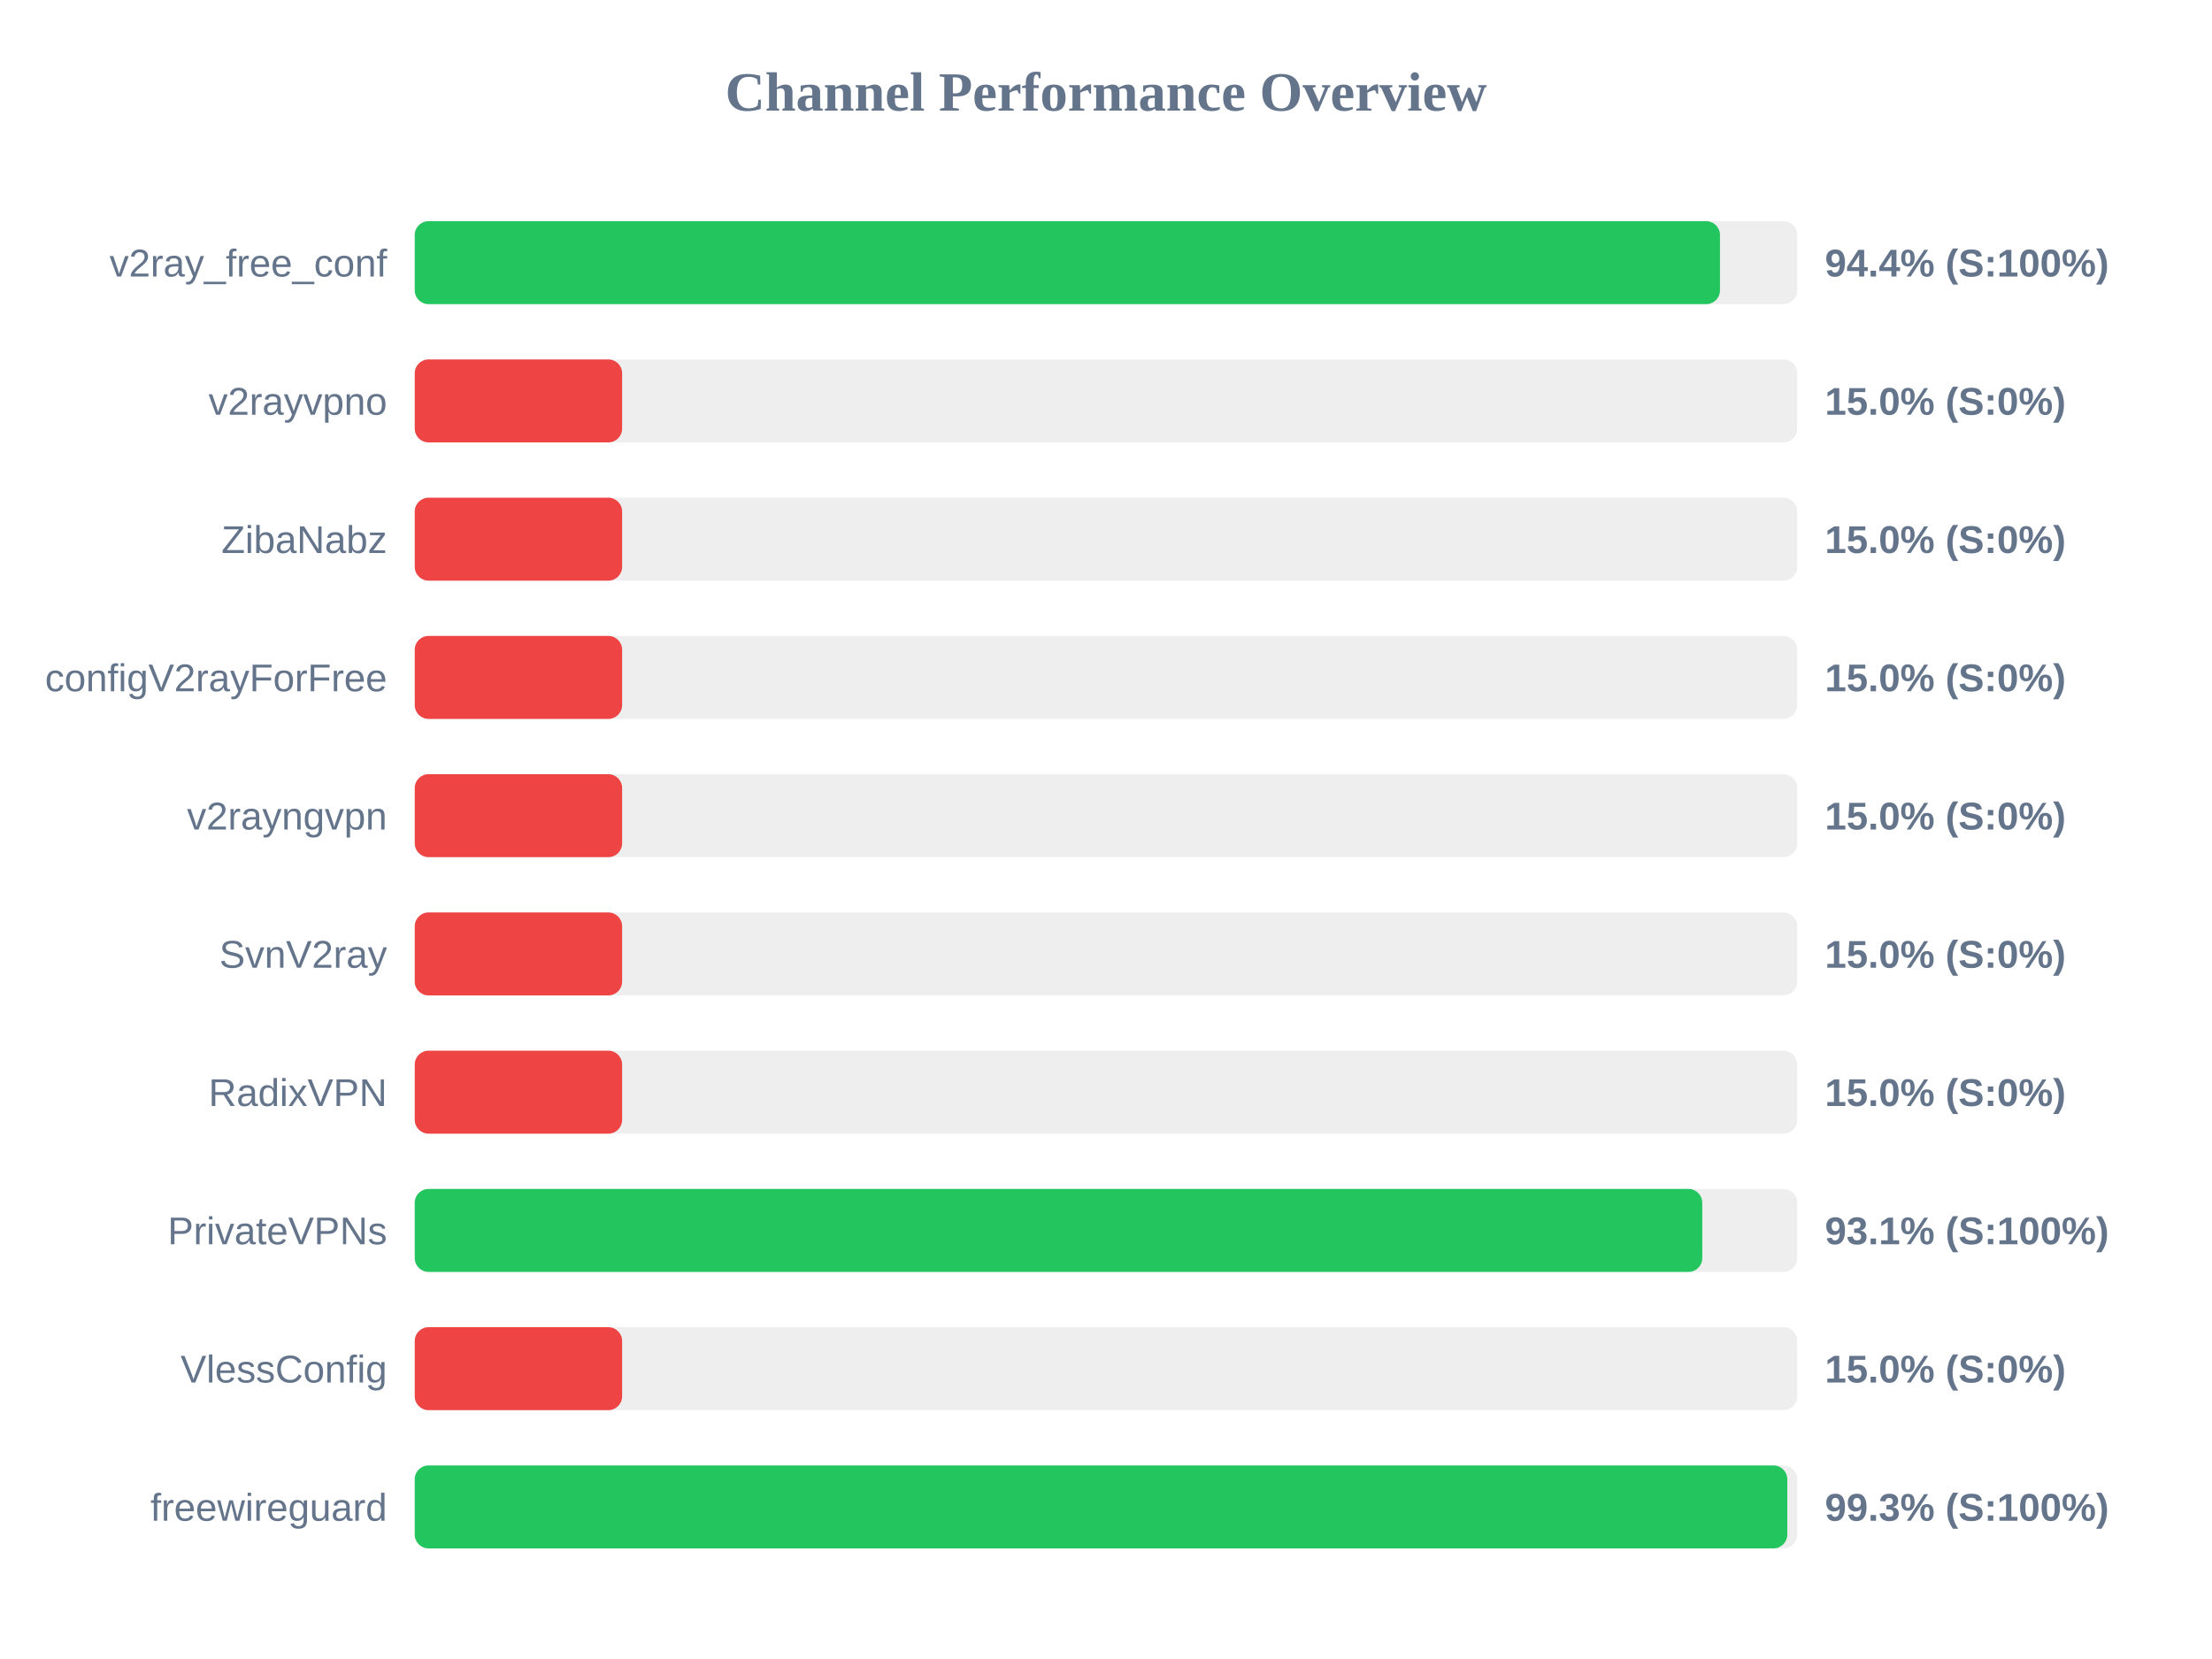
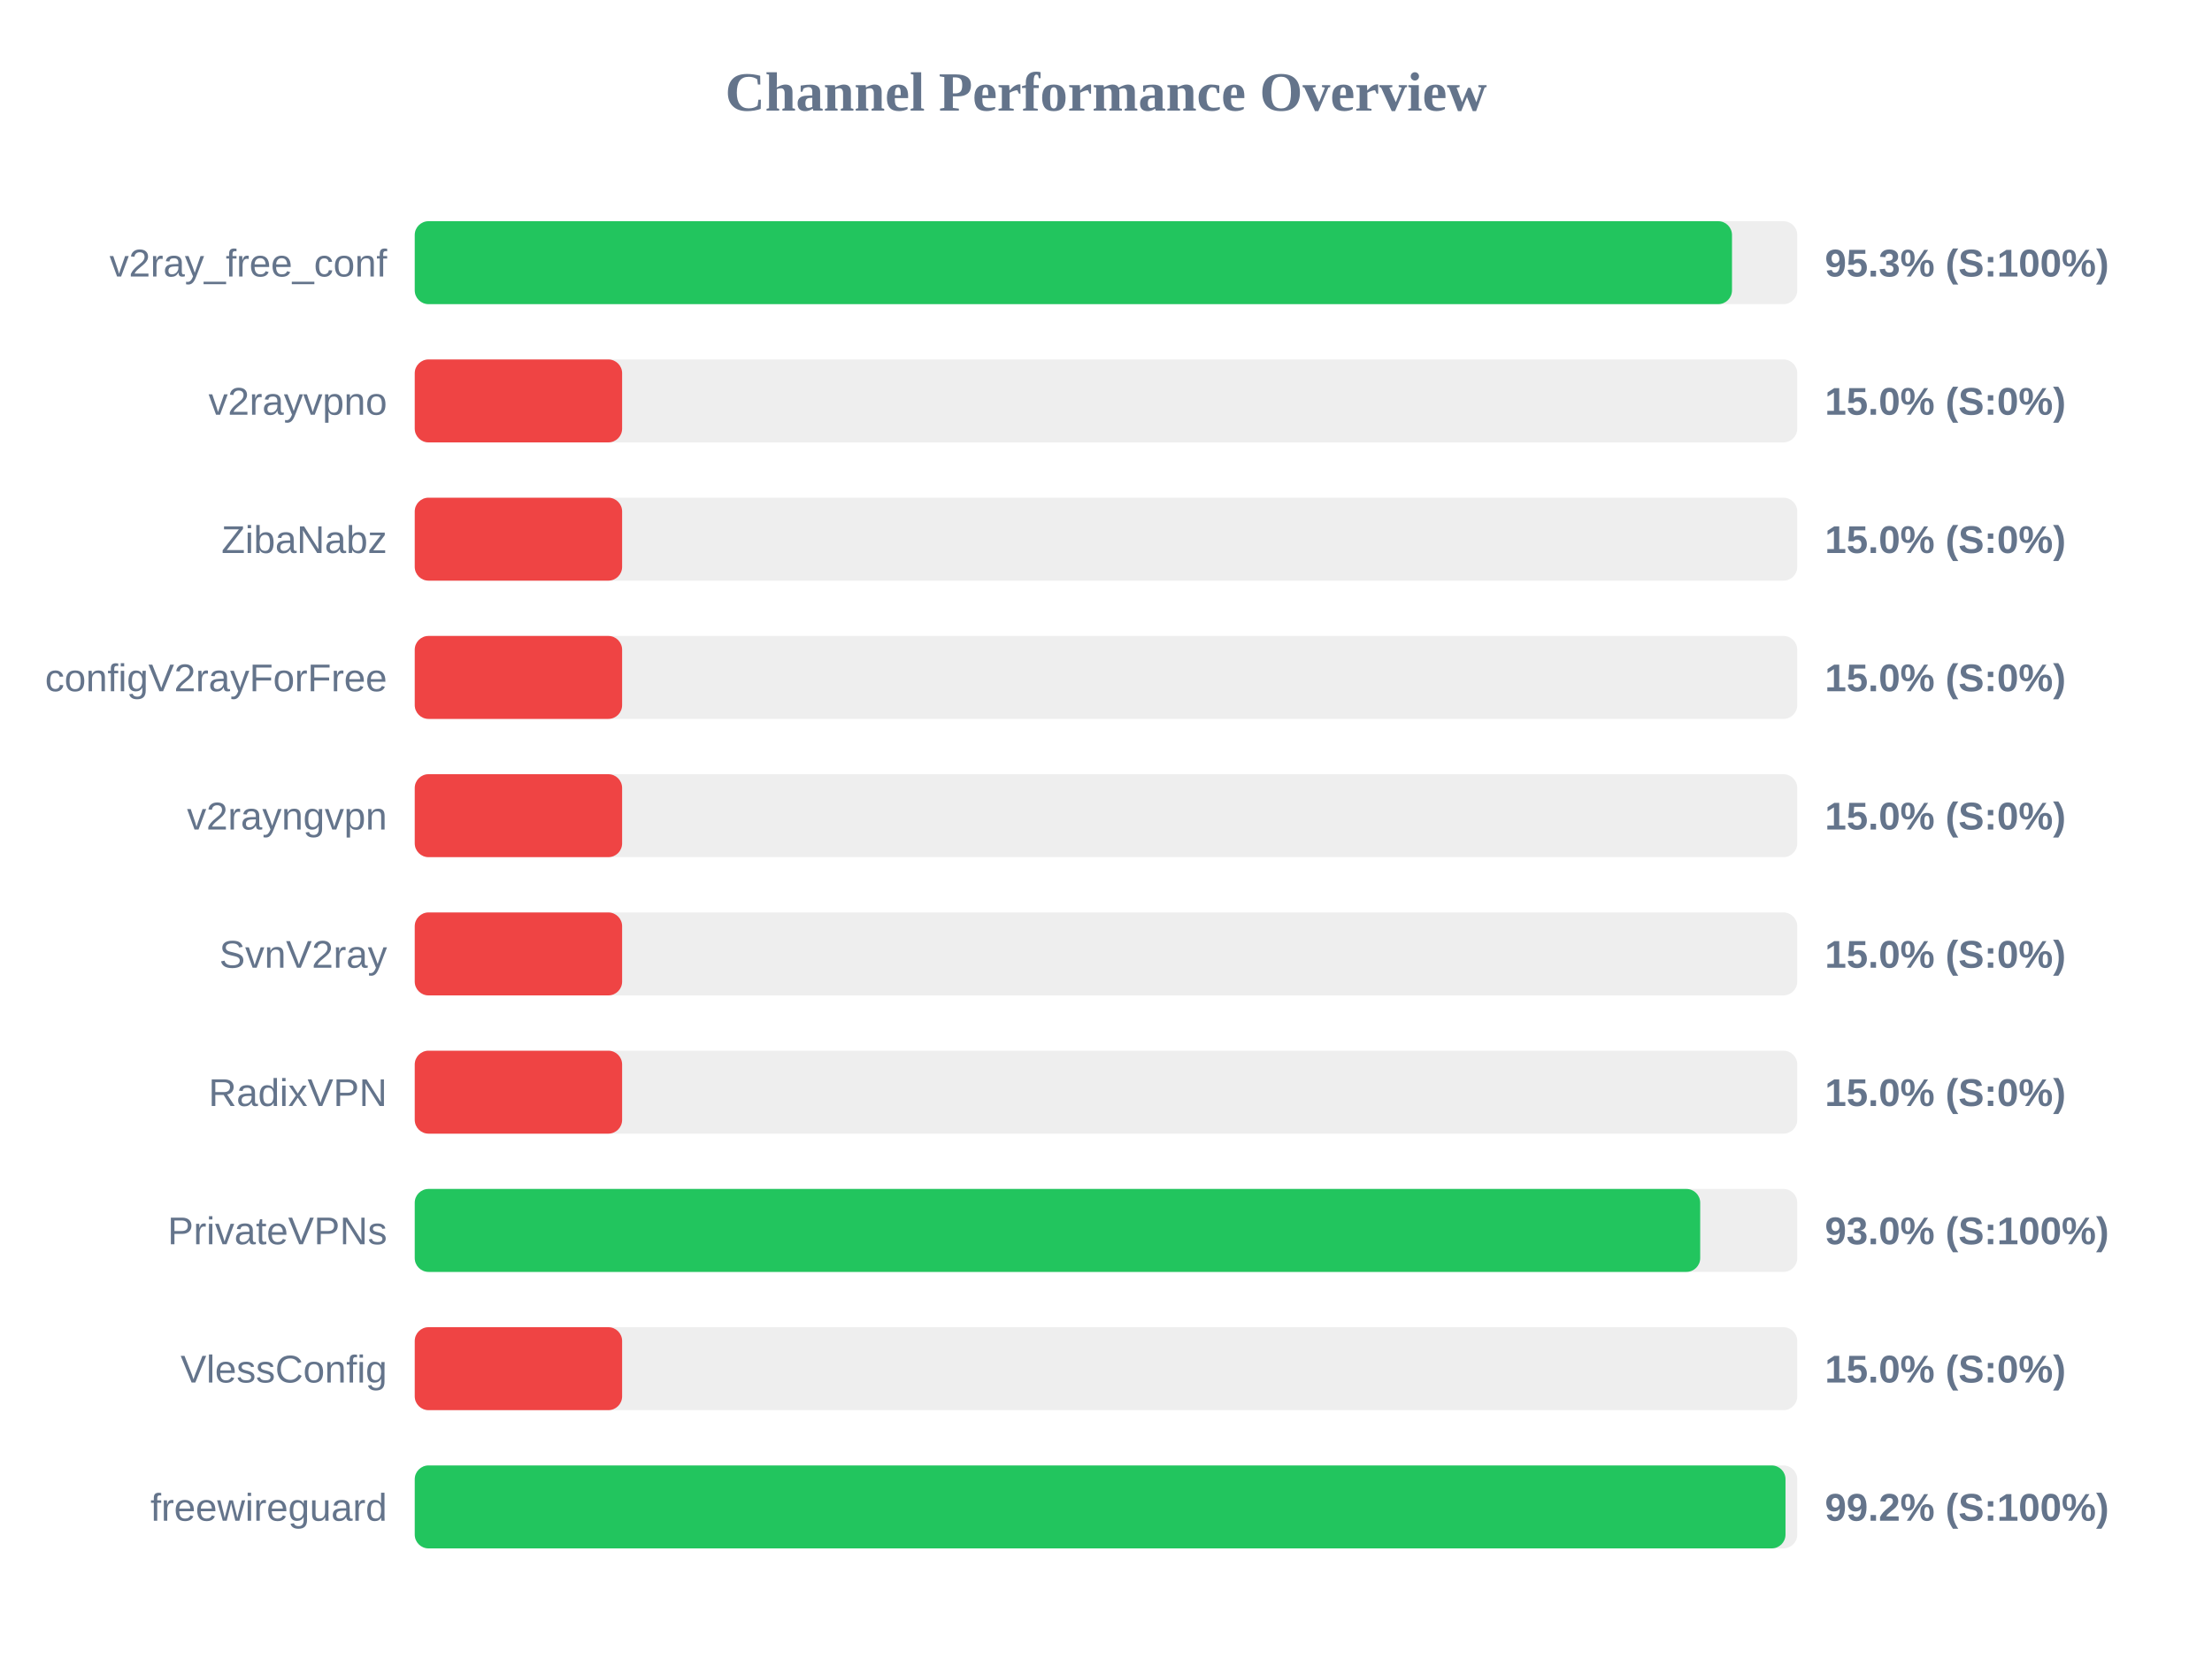
<svg xmlns="http://www.w3.org/2000/svg" width="800" height="600" version="1.1">
  <style>
        .row { font: 14px Arial; fill: #64748b; }
        .score { font: bold 14px Arial; fill: #64748b; }
    </style>
  <text x="400" y="40" text-anchor="middle" font-size="20px" font-weight="bold" fill="#64748b">Channel Performance Overview</text>
  <rect x="150" y="80" width="500" height="30" fill="#eee" rx="5" />
-   <rect x="150" y="80" width="472.05" height="30" fill="#22c55e" rx="5" />
+   <rect x="150" y="80" width="476.4" height="30" fill="#22c55e" rx="5" />
  <text x="140" y="100" text-anchor="end" class="row">v2ray_free_conf</text>
-   <text x="660" y="100" text-anchor="start" class="score">94.4% (S:100%)</text>
+   <text x="660" y="100" text-anchor="start" class="score">95.3% (S:100%)</text>
  <rect x="150" y="130" width="500" height="30" fill="#eee" rx="5" />
  <rect x="150" y="130" width="75.0" height="30" fill="#ef4444" rx="5" />
  <text x="140" y="150" text-anchor="end" class="row">v2rayvpno</text>
  <text x="660" y="150" text-anchor="start" class="score">15.0% (S:0%)</text>
  <rect x="150" y="180" width="500" height="30" fill="#eee" rx="5" />
  <rect x="150" y="180" width="75.0" height="30" fill="#ef4444" rx="5" />
  <text x="140" y="200" text-anchor="end" class="row">ZibaNabz</text>
  <text x="660" y="200" text-anchor="start" class="score">15.0% (S:0%)</text>
  <rect x="150" y="230" width="500" height="30" fill="#eee" rx="5" />
  <rect x="150" y="230" width="75.0" height="30" fill="#ef4444" rx="5" />
  <text x="140" y="250" text-anchor="end" class="row">configV2rayForFree</text>
  <text x="660" y="250" text-anchor="start" class="score">15.0% (S:0%)</text>
  <rect x="150" y="280" width="500" height="30" fill="#eee" rx="5" />
  <rect x="150" y="280" width="75.0" height="30" fill="#ef4444" rx="5" />
  <text x="140" y="300" text-anchor="end" class="row">v2rayngvpn</text>
  <text x="660" y="300" text-anchor="start" class="score">15.0% (S:0%)</text>
  <rect x="150" y="330" width="500" height="30" fill="#eee" rx="5" />
  <rect x="150" y="330" width="75.0" height="30" fill="#ef4444" rx="5" />
  <text x="140" y="350" text-anchor="end" class="row">SvnV2ray</text>
  <text x="660" y="350" text-anchor="start" class="score">15.0% (S:0%)</text>
  <rect x="150" y="380" width="500" height="30" fill="#eee" rx="5" />
  <rect x="150" y="380" width="75.0" height="30" fill="#ef4444" rx="5" />
  <text x="140" y="400" text-anchor="end" class="row">RadixVPN</text>
  <text x="660" y="400" text-anchor="start" class="score">15.0% (S:0%)</text>
  <rect x="150" y="430" width="500" height="30" fill="#eee" rx="5" />
-   <rect x="150" y="430" width="465.65" height="30" fill="#22c55e" rx="5" />
+   <rect x="150" y="430" width="464.9" height="30" fill="#22c55e" rx="5" />
  <text x="140" y="450" text-anchor="end" class="row">PrivateVPNs</text>
-   <text x="660" y="450" text-anchor="start" class="score">93.1% (S:100%)</text>
+   <text x="660" y="450" text-anchor="start" class="score">93.0% (S:100%)</text>
  <rect x="150" y="480" width="500" height="30" fill="#eee" rx="5" />
  <rect x="150" y="480" width="75.0" height="30" fill="#ef4444" rx="5" />
  <text x="140" y="500" text-anchor="end" class="row">VlessConfig</text>
  <text x="660" y="500" text-anchor="start" class="score">15.0% (S:0%)</text>
  <rect x="150" y="530" width="500" height="30" fill="#eee" rx="5" />
-   <rect x="150" y="530" width="496.4" height="30" fill="#22c55e" rx="5" />
+   <rect x="150" y="530" width="495.75" height="30" fill="#22c55e" rx="5" />
  <text x="140" y="550" text-anchor="end" class="row">freewireguard</text>
-   <text x="660" y="550" text-anchor="start" class="score">99.3% (S:100%)</text>
+   <text x="660" y="550" text-anchor="start" class="score">99.2% (S:100%)</text>
</svg>
